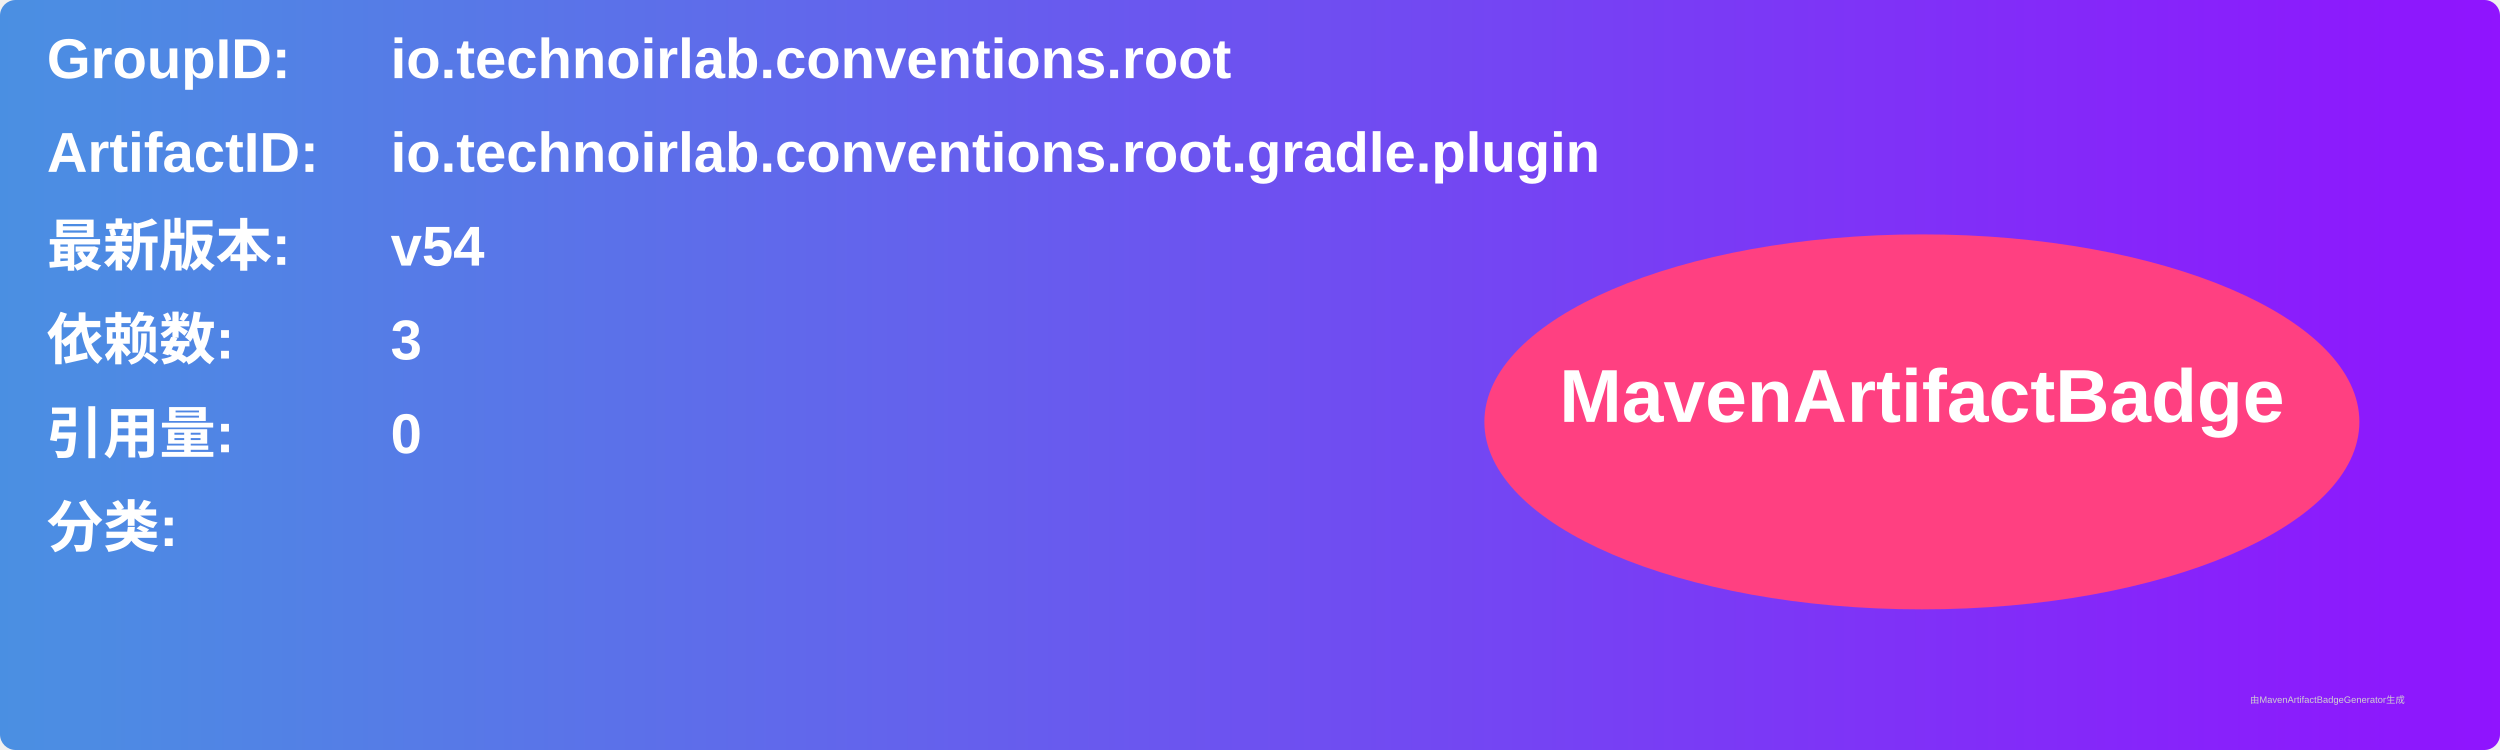
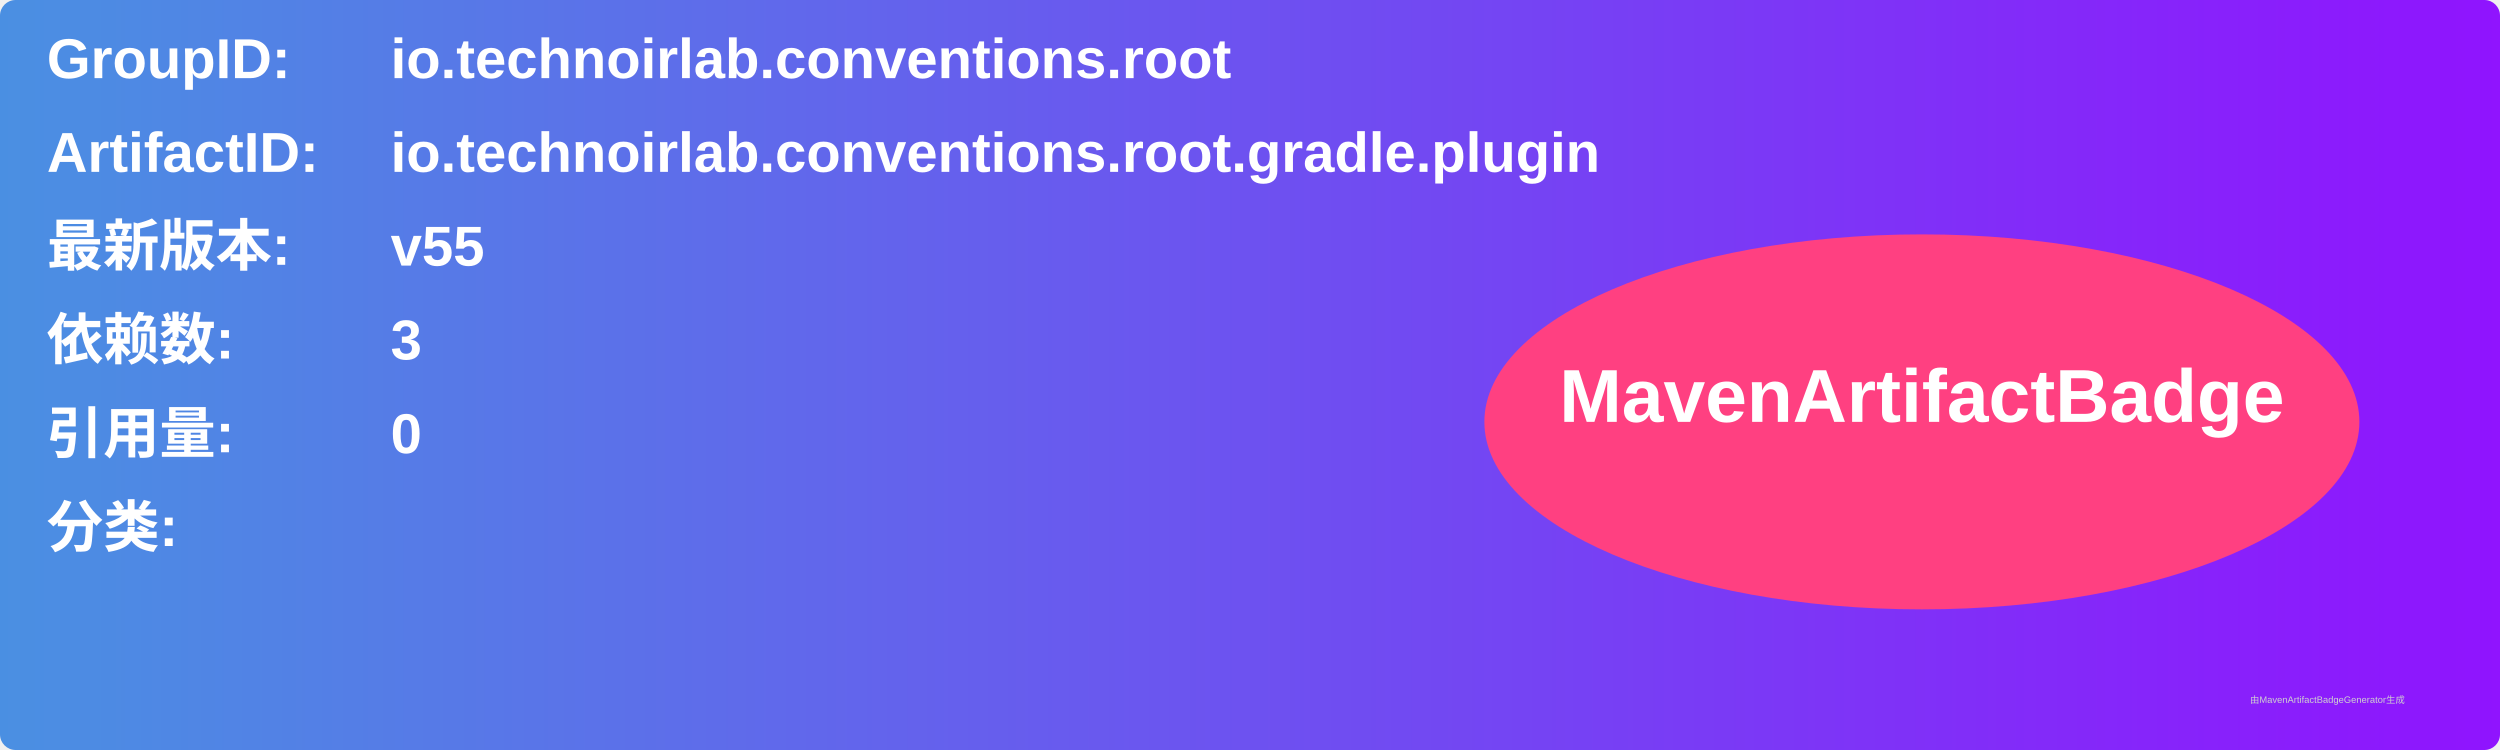
<svg xmlns="http://www.w3.org/2000/svg" width="800" height="240" viewBox="0 0 800 240">
  <linearGradient id="grad" x1="0%" y1="0%" x2="100%" y2="0%">
    <stop offset="0%" stop-color="#4a90e2" />
    <stop offset="100%" stop-color="#9013fe" />
  </linearGradient>
  <rect width="100%" height="100%" rx="5" ry="5" fill="url(#grad)" />
  <g transform="translate(15, 15)">
    <text x="0" y="10" font-family="Arial" font-size="18" fill="white" font-weight="bold" width="260">GroupID:</text>
    <text x="110" y="10" font-family="Arial" font-size="18" fill="white" font-weight="bold" width="460">io.technoirlab.conventions.root</text>
    <text x="0" y="40" font-family="Arial" font-size="18" fill="white" font-weight="bold" width="260">ArtifactID:</text>
    <text x="110" y="40" font-family="Arial" font-size="18" fill="white" font-weight="bold" width="460">io.technoirlab.conventions.root.gradle.plugin</text>
    <text x="0" y="70" font-family="Arial" font-size="18" fill="white" font-weight="bold">最新版本:</text>
    <text x="110" y="70" font-family="Arial" font-size="18" fill="white" font-weight="bold">
-       <tspan font-weight="bold">v54</tspan>
+       <tspan font-weight="bold">v55</tspan>
    </text>
    <text x="0" y="100" font-family="Arial" font-size="18" fill="white" font-weight="bold">依赖数: </text>
    <text x="110" y="100" font-family="Arial" font-size="18" fill="white">
      <tspan font-weight="bold">3</tspan>
    </text>
    <text x="0" y="130" font-family="Arial" font-size="18" fill="white" font-weight="bold">引用量: </text>
    <text x="110" y="130" font-family="Arial" font-size="18" fill="white">
      <tspan font-weight="bold">0</tspan>
    </text>
    <text x="0" y="160" font-family="Arial" font-size="18" fill="white" font-weight="bold">分类:</text>
    <text x="10" y="190" font-family="Arial" font-size="10" fill="white">
      <tspan font-weight="bold" />
    </text>
    <ellipse cx="600" cy="120" rx="140" ry="60" fill="#ff4081" />
    <text x="600" y="120" text-anchor="middle" font-family="Arial" font-size="24" fill="white" font-weight="bold">MavenArtifactBadge</text>
  </g>
  <text x="720" y="225" font-family="Arial" font-size="3" fill="#d0d0d0">由MavenArtifactBadgeGenerator生成</text>
</svg>
